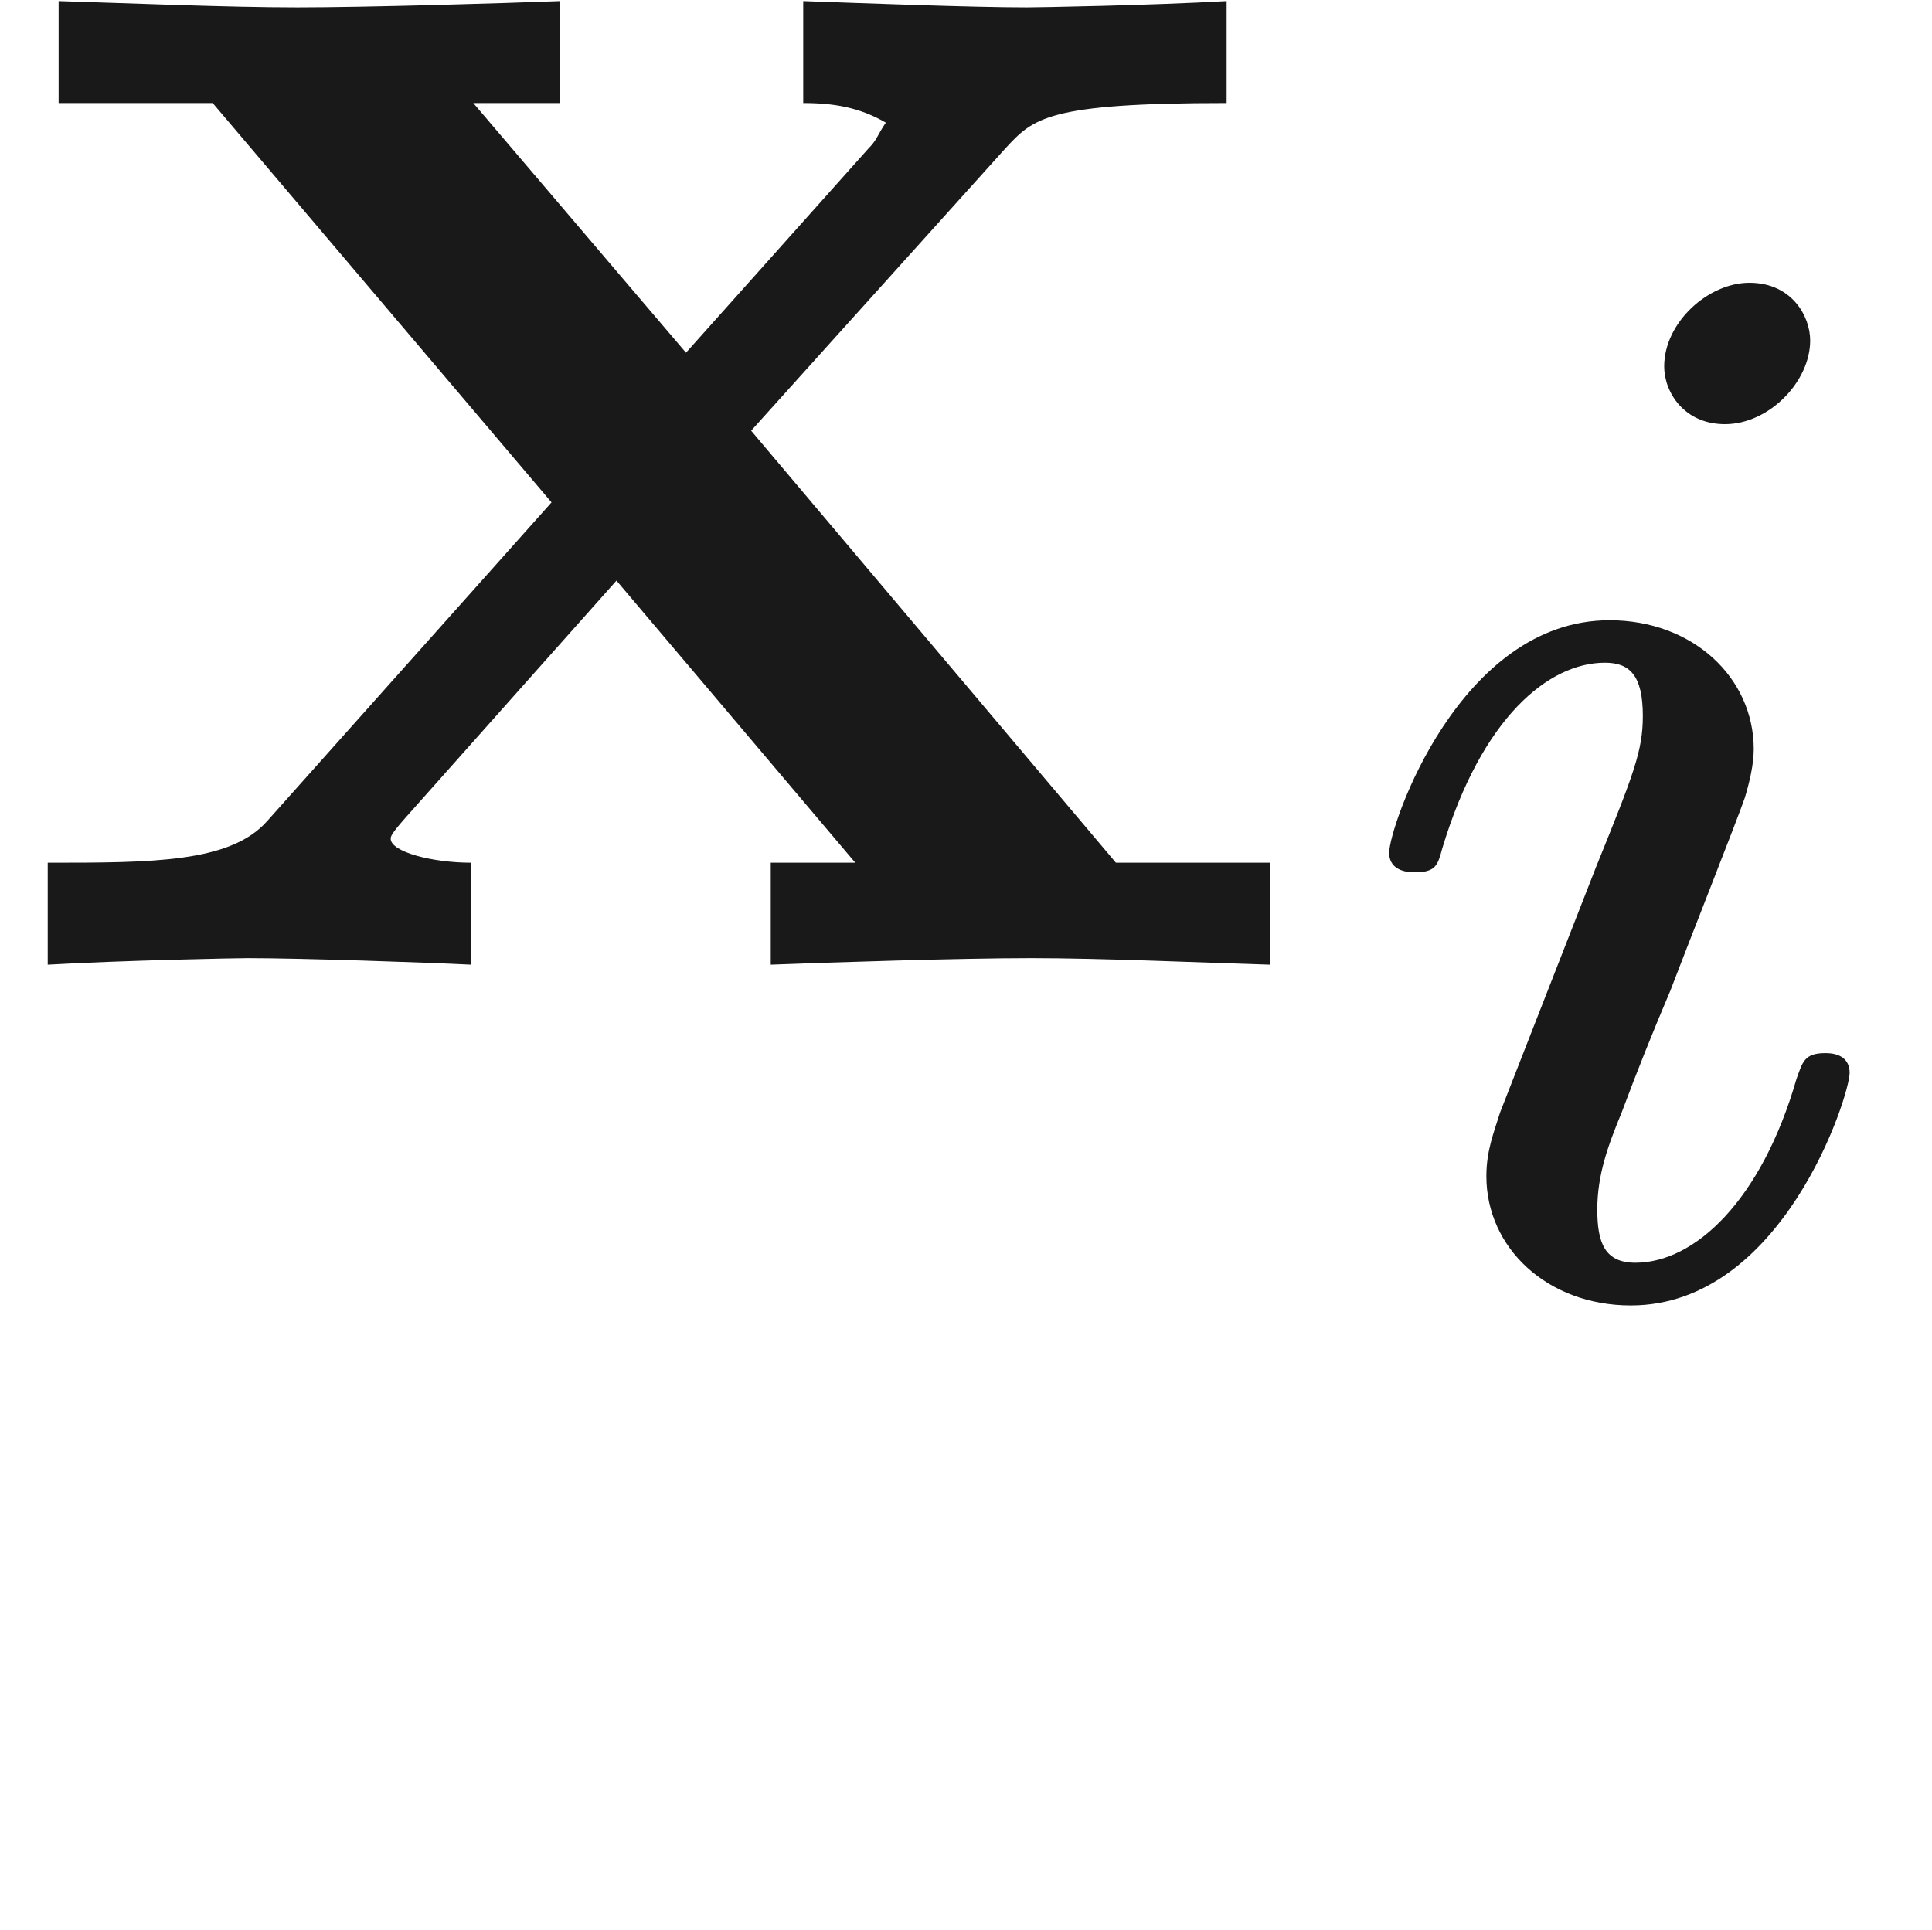
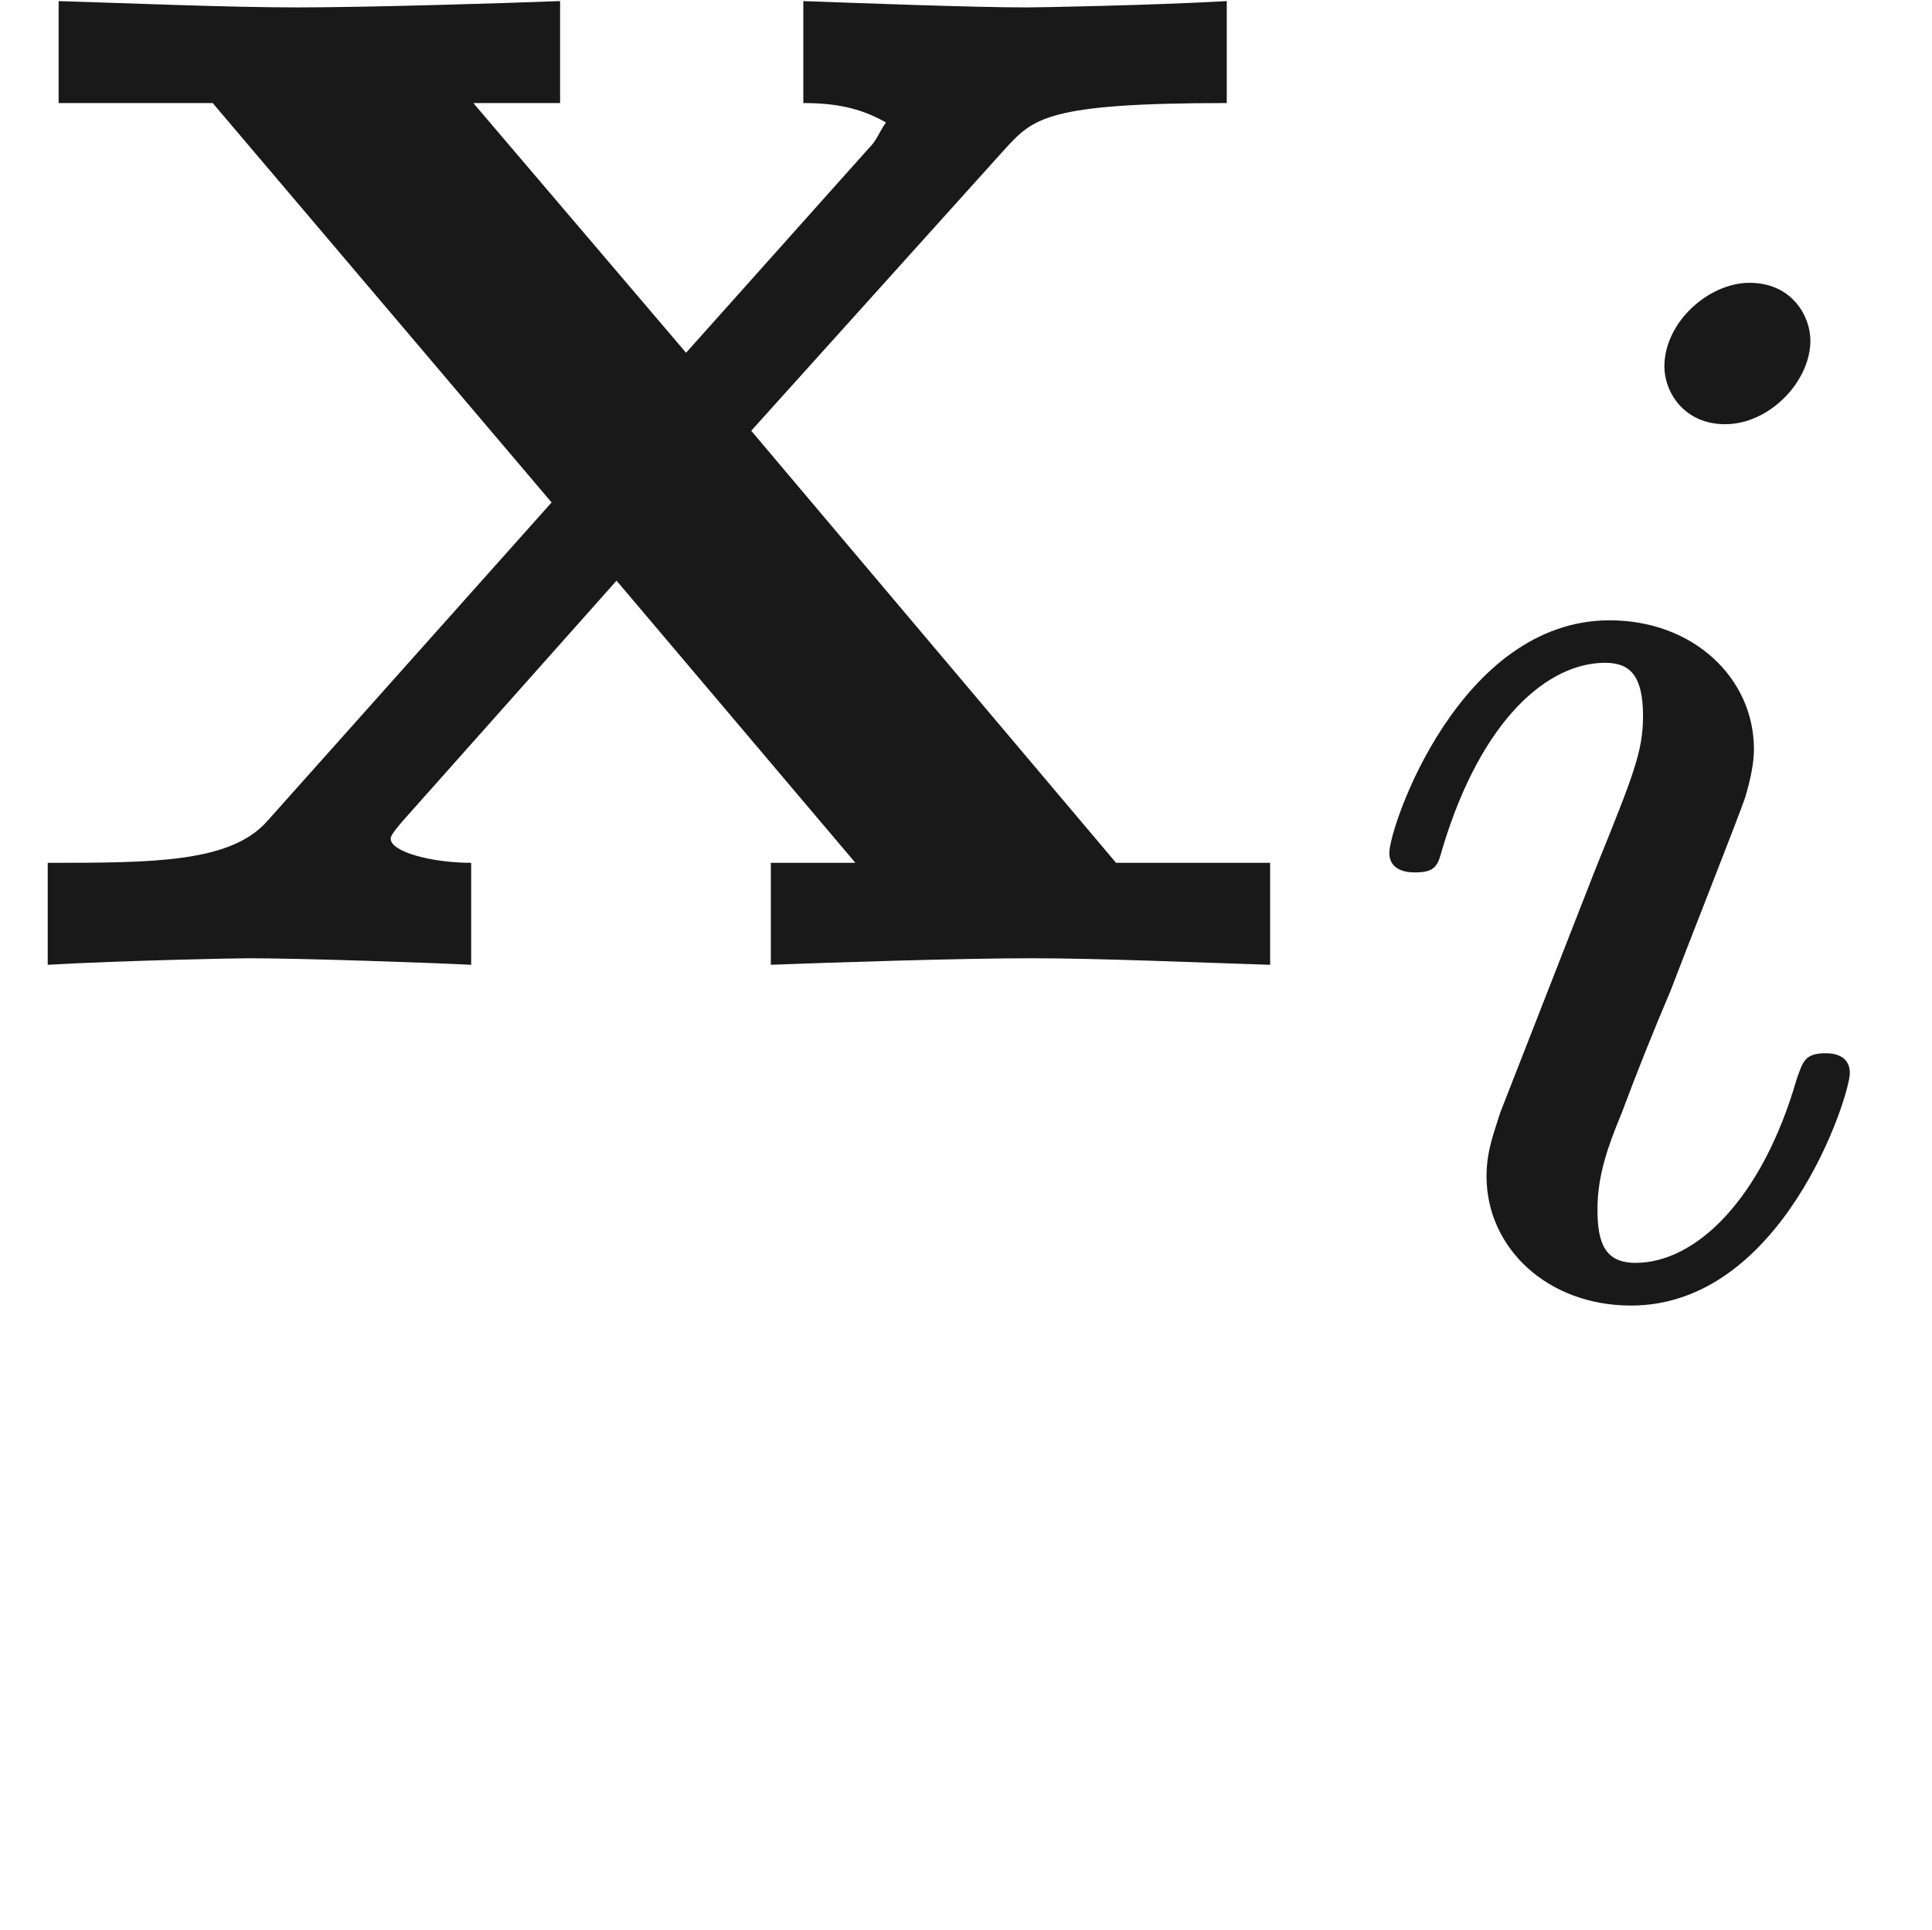
- <svg xmlns="http://www.w3.org/2000/svg" xmlns:ns1="http://github.com/leegao/readme2tex/" xmlns:xlink="http://www.w3.org/1999/xlink" height="8.856pt" ns1:offset="1.4943200000000063" version="1.1" viewBox="-52.075 -66.465 8.866 8.856" width="8.866pt">
+ <svg xmlns="http://www.w3.org/2000/svg" xmlns:ns1="http://github.com/leegao/readme2tex/" xmlns:xlink="http://www.w3.org/1999/xlink" height="8.856pt" ns1:offset="1.4943809999999944" version="1.1" viewBox="-52.075 -66.465 8.865 8.856" width="8.865pt">
  <defs>
    <path d="M2.26 -4.359C2.26 -4.47 2.176 -4.624 1.981 -4.624C1.792 -4.624 1.59 -4.442 1.59 -4.24C1.59 -4.122 1.681 -3.975 1.869 -3.975C2.071 -3.975 2.26 -4.17 2.26 -4.359ZM0.837 -0.816C0.809 -0.725 0.774 -0.642 0.774 -0.523C0.774 -0.195 1.053 0.07 1.437 0.07C2.134 0.07 2.441 -0.893 2.441 -0.997C2.441 -1.088 2.35 -1.088 2.329 -1.088C2.232 -1.088 2.225 -1.046 2.197 -0.969C2.036 -0.411 1.73 -0.126 1.458 -0.126C1.318 -0.126 1.283 -0.216 1.283 -0.37C1.283 -0.53 1.332 -0.663 1.395 -0.816C1.465 -1.004 1.541 -1.193 1.618 -1.374C1.681 -1.541 1.932 -2.176 1.96 -2.26C1.981 -2.329 2.001 -2.413 2.001 -2.483C2.001 -2.81 1.723 -3.075 1.339 -3.075C0.649 -3.075 0.328 -2.127 0.328 -2.008C0.328 -1.918 0.425 -1.918 0.446 -1.918C0.544 -1.918 0.551 -1.953 0.572 -2.029C0.753 -2.629 1.06 -2.88 1.318 -2.88C1.43 -2.88 1.492 -2.824 1.492 -2.636C1.492 -2.476 1.451 -2.371 1.276 -1.939L0.837 -0.816Z" id="g1-105" />
-     <path d="M3.318 -0.757C3.357 -0.359 3.626 0.06 4.095 0.06C4.304 0.06 4.912 -0.08 4.912 -0.887V-1.445H4.663V-0.887C4.663 -0.309 4.413 -0.249 4.304 -0.249C3.975 -0.249 3.935 -0.697 3.935 -0.747V-2.74C3.935 -3.158 3.935 -3.547 3.577 -3.915C3.188 -4.304 2.69 -4.463 2.212 -4.463C1.395 -4.463 0.707 -3.995 0.707 -3.337C0.707 -3.039 0.907 -2.869 1.166 -2.869C1.445 -2.869 1.624 -3.068 1.624 -3.328C1.624 -3.447 1.574 -3.776 1.116 -3.786C1.385 -4.135 1.873 -4.244 2.192 -4.244C2.68 -4.244 3.248 -3.856 3.248 -2.969V-2.6C2.74 -2.57 2.042 -2.54 1.415 -2.242C0.667 -1.903 0.418 -1.385 0.418 -0.946C0.418 -0.139 1.385 0.11 2.012 0.11C2.67 0.11 3.128 -0.289 3.318 -0.757ZM3.248 -2.391V-1.395C3.248 -0.448 2.531 -0.11 2.082 -0.11C1.594 -0.11 1.186 -0.458 1.186 -0.956C1.186 -1.504 1.604 -2.331 3.248 -2.391Z" id="g2-97" />
-     <path d="M3.447 -2.451L4.613 -3.746C4.742 -3.885 4.802 -3.955 5.629 -3.955V-4.423C5.28 -4.403 4.762 -4.394 4.712 -4.394C4.463 -4.394 3.965 -4.413 3.686 -4.423V-3.955C3.826 -3.955 3.945 -3.935 4.065 -3.865C4.025 -3.806 4.025 -3.786 3.985 -3.746L3.148 -2.809L2.172 -3.955H2.57V-4.423C2.311 -4.413 1.684 -4.394 1.365 -4.394S0.598 -4.413 0.269 -4.423V-3.955H0.976L2.531 -2.122L1.225 -0.658C1.056 -0.468 0.697 -0.468 0.219 -0.468V0C0.568 -0.02 1.086 -0.03 1.136 -0.03C1.385 -0.03 1.963 -0.01 2.162 0V-0.468C1.983 -0.468 1.793 -0.518 1.793 -0.578C1.793 -0.588 1.793 -0.598 1.863 -0.677L2.829 -1.763L3.925 -0.468H3.537V0C3.796 -0.01 4.403 -0.03 4.732 -0.03C5.051 -0.03 5.499 -0.01 5.828 0V-0.468H5.121L3.447 -2.451Z" id="g0-120" />
+     <path d="M3.447 -2.451L4.613 -3.746C4.742 -3.885 4.802 -3.955 5.629 -3.955V-4.423C5.28 -4.403 4.762 -4.394 4.712 -4.394C4.463 -4.394 3.965 -4.413 3.686 -4.423V-3.955C3.826 -3.955 3.945 -3.935 4.065 -3.866C4.025 -3.806 4.025 -3.786 3.985 -3.746L3.148 -2.809L2.172 -3.955H2.57V-4.423C2.311 -4.413 1.684 -4.394 1.365 -4.394S0.598 -4.413 0.269 -4.423V-3.955H0.976L2.531 -2.122L1.225 -0.658C1.056 -0.468 0.697 -0.468 0.219 -0.468V0C0.568 -0.02 1.086 -0.03 1.136 -0.03C1.385 -0.03 1.963 -0.01 2.162 0V-0.468C1.983 -0.468 1.793 -0.518 1.793 -0.578C1.793 -0.588 1.793 -0.598 1.863 -0.677L2.829 -1.763L3.925 -0.468H3.537V0C3.796 -0.01 4.403 -0.03 4.732 -0.03C5.051 -0.03 5.499 -0.01 5.828 0V-0.468H5.121L3.447 -2.451Z" id="g0-120" />
+     <path d="M3.318 -0.757C3.357 -0.359 3.626 0.06 4.095 0.06C4.304 0.06 4.912 -0.08 4.912 -0.887V-1.445H4.663V-0.887C4.663 -0.309 4.413 -0.249 4.304 -0.249C3.975 -0.249 3.935 -0.697 3.935 -0.747V-2.74C3.935 -3.158 3.935 -3.547 3.577 -3.915C3.188 -4.304 2.69 -4.463 2.212 -4.463C1.395 -4.463 0.707 -3.995 0.707 -3.337C0.707 -3.039 0.907 -2.869 1.166 -2.869C1.445 -2.869 1.624 -3.068 1.624 -3.328C1.624 -3.447 1.574 -3.776 1.116 -3.786C1.385 -4.134 1.873 -4.244 2.192 -4.244C2.68 -4.244 3.248 -3.856 3.248 -2.969V-2.6C2.74 -2.57 2.042 -2.54 1.415 -2.242C0.667 -1.903 0.418 -1.385 0.418 -0.946C0.418 -0.139 1.385 0.11 2.012 0.11C2.67 0.11 3.128 -0.289 3.318 -0.757ZM3.248 -2.391V-1.395C3.248 -0.448 2.531 -0.11 2.082 -0.11C1.594 -0.11 1.186 -0.458 1.186 -0.956C1.186 -1.504 1.604 -2.331 3.248 -2.391Z" id="g2-97" />
  </defs>
  <g fill-opacity="0.9" id="page1">
    <use x="-52.075" y="-62.037" xlink:href="#g0-120" />
    <use x="-46.028" y="-60.543" xlink:href="#g1-105" />
  </g>
</svg>
